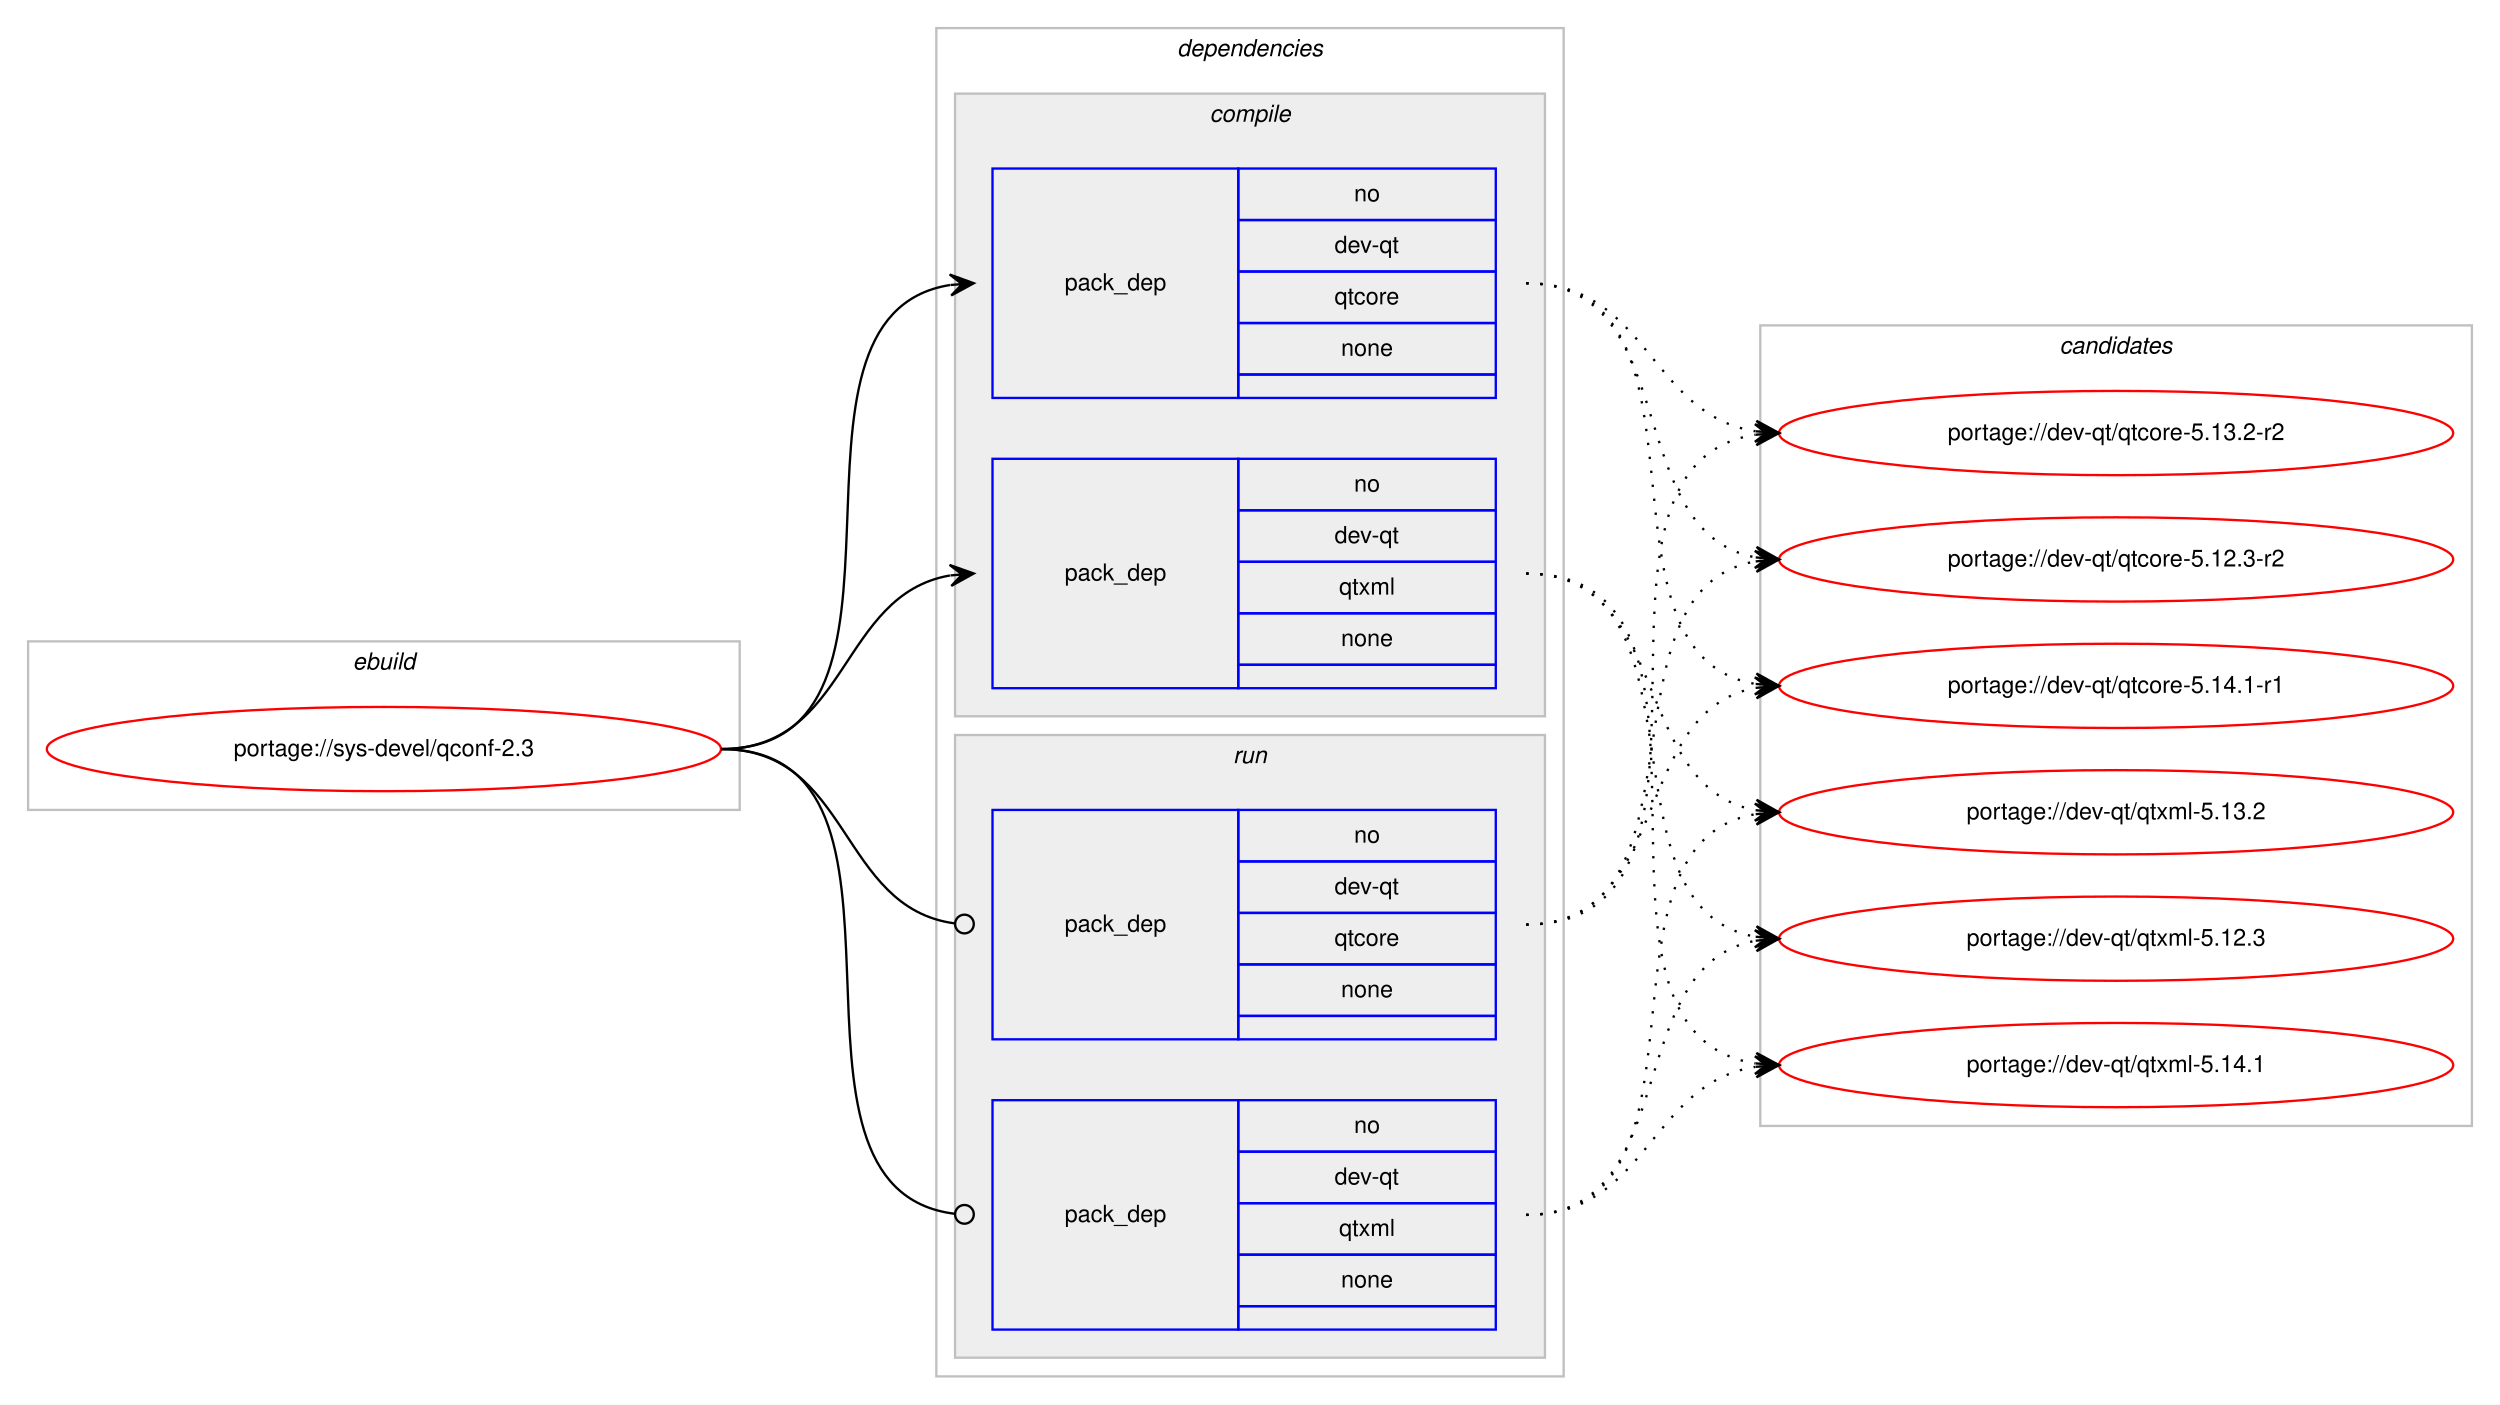
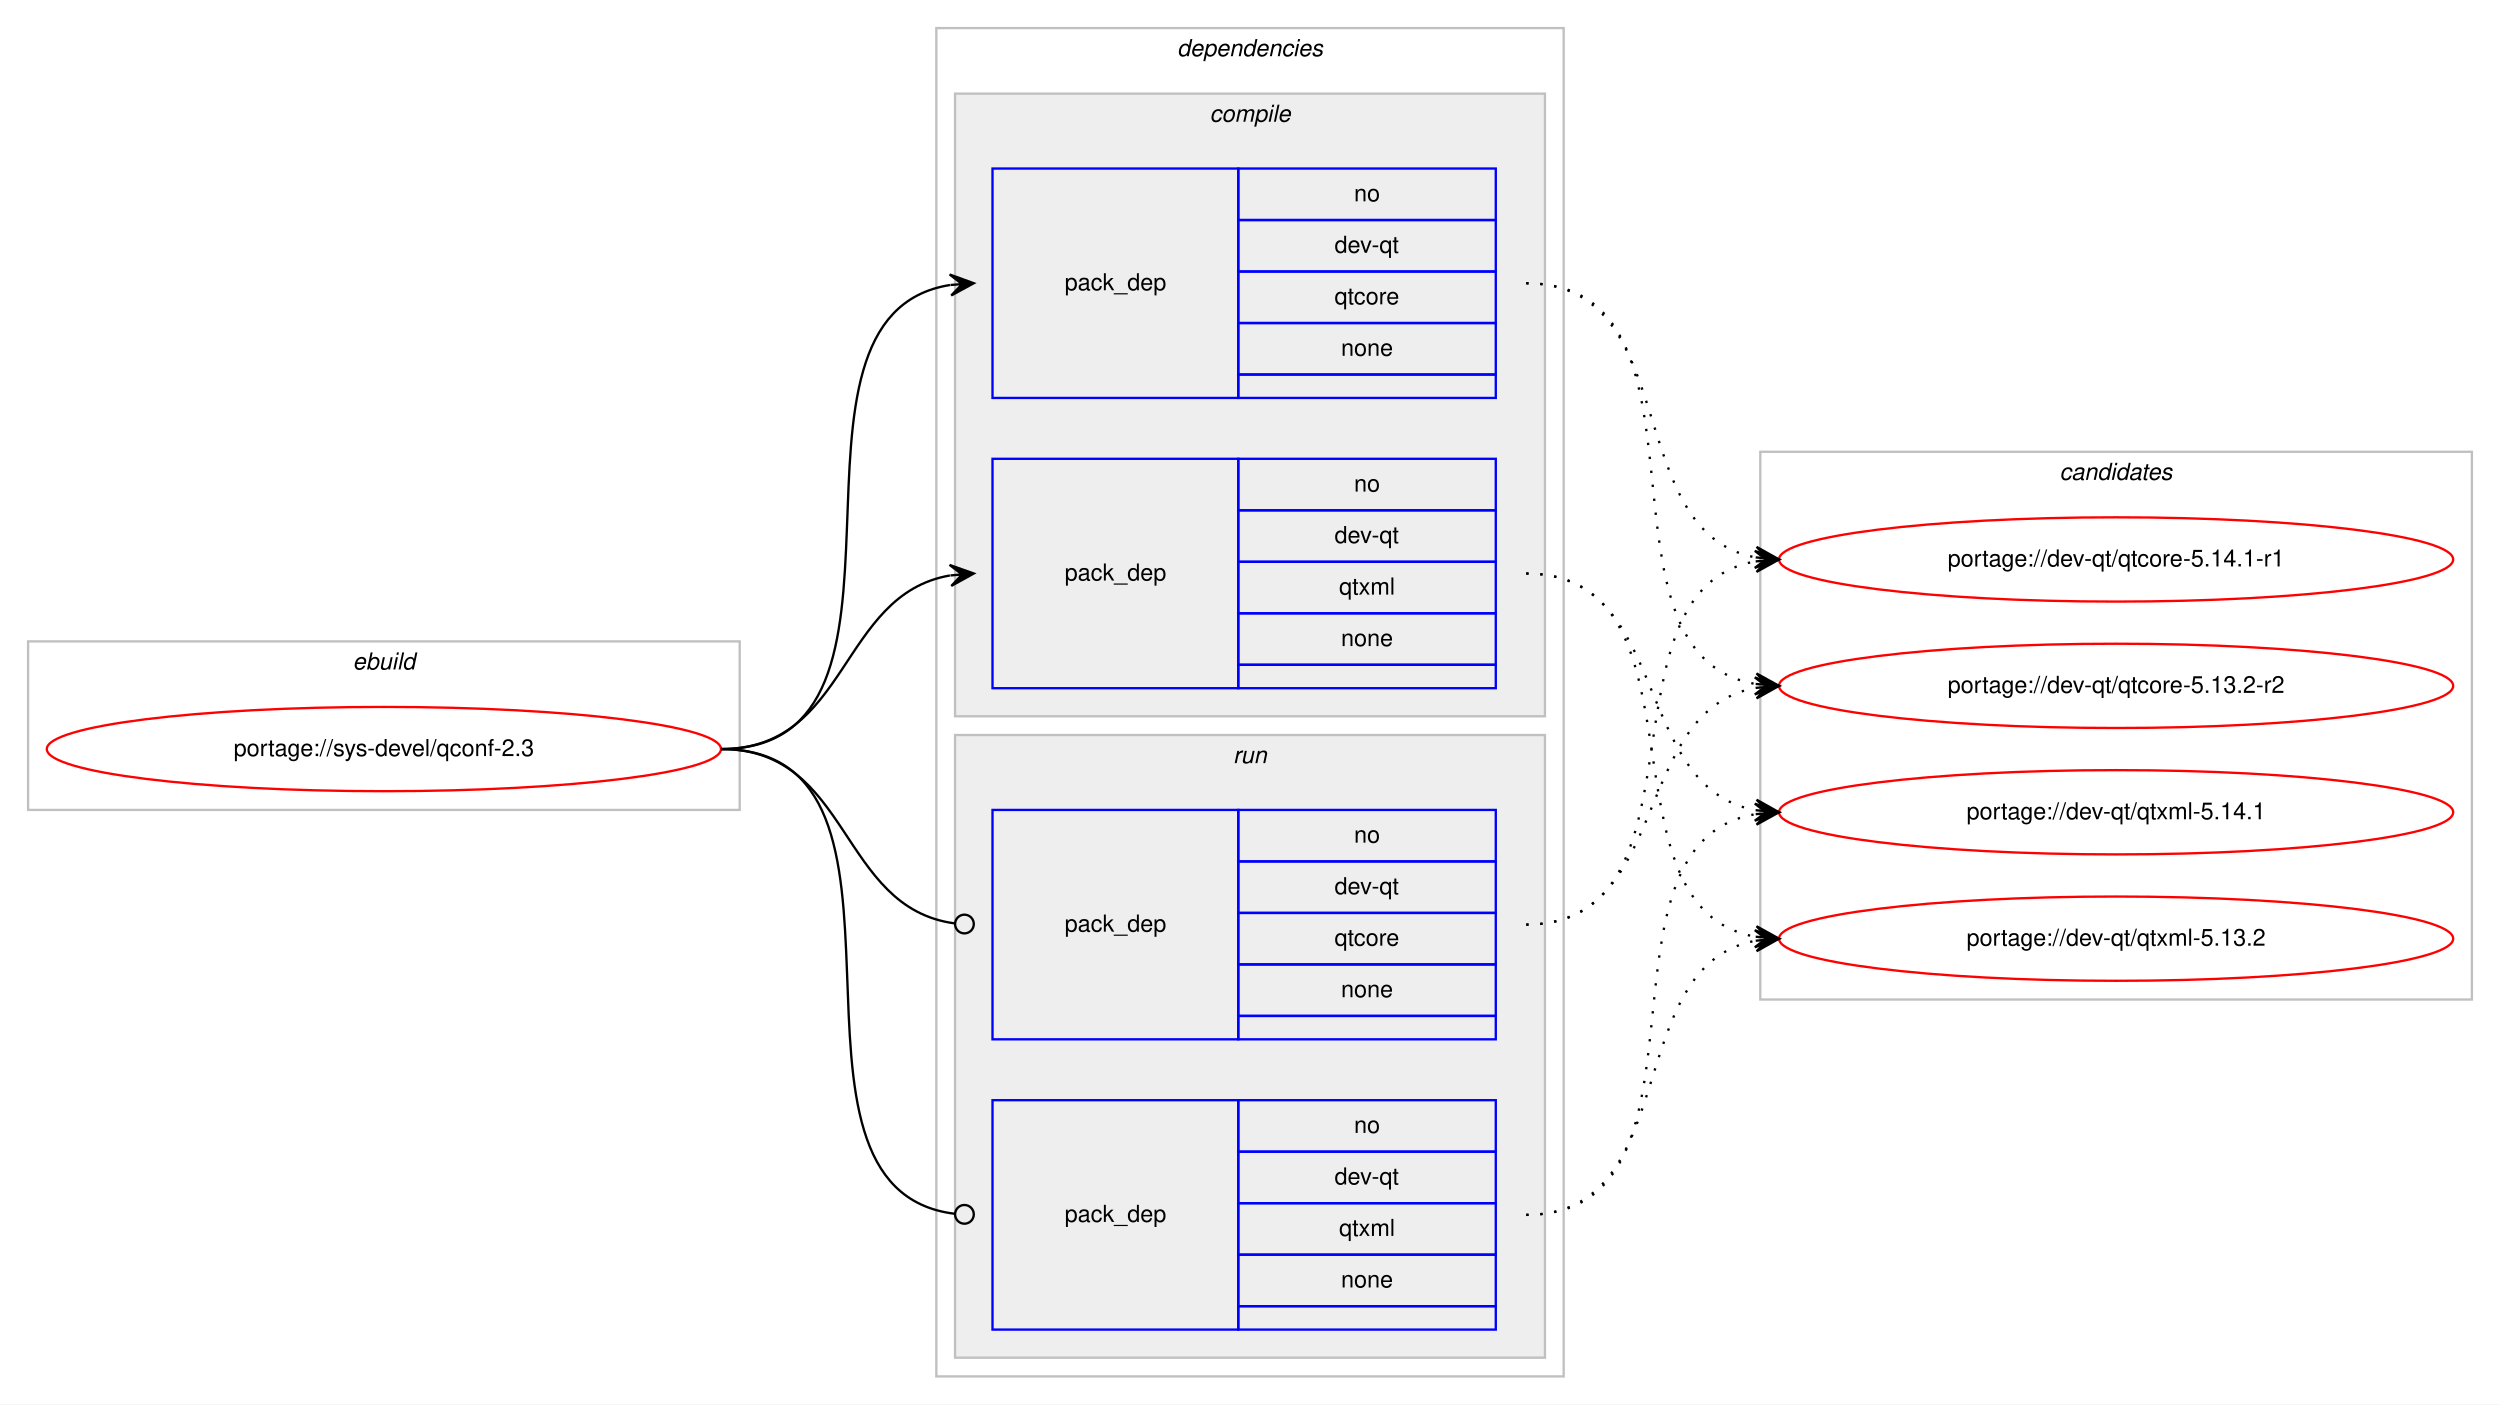
<svg xmlns="http://www.w3.org/2000/svg" xmlns:xlink="http://www.w3.org/1999/xlink" width="1068pt" height="600pt" viewBox="0.00 0.00 1068.00 600.00">
  <g id="graph0" class="graph" transform="scale(1 1) rotate(0) translate(4 596)">
    <polygon fill="#ffffff" stroke="transparent" points="-4,4 -4,-596 1064,-596 1064,4 -4,4" />
    <g id="clust1" class="cluster">
      <polygon fill="none" stroke="#c0c0c0" points="8,-250 8,-322 312,-322 312,-250 8,-250" />
      <text text-anchor="start" x="146.663" y="-310" font-family="Helvetica,sans-Serif" font-style="italic" font-size="10.00" fill="#000000">ebuild</text>
    </g>
    <g id="clust2" class="cluster">
      <polygon fill="none" stroke="#c0c0c0" points="396,-8 396,-584 664,-584 664,-8 396,-8" />
      <text text-anchor="start" x="498.875" y="-572" font-family="Helvetica,sans-Serif" font-style="italic" font-size="10.00" fill="#000000">dependencies</text>
    </g>
    <g id="clust3" class="cluster">
      <polygon fill="#eeeeee" stroke="#c0c0c0" points="404,-290 404,-556 656,-556 656,-290 404,-290" />
      <text text-anchor="start" x="512.778" y="-544" font-family="Helvetica,sans-Serif" font-style="italic" font-size="10.00" fill="#000000">compile</text>
    </g>
    <g id="clust7" class="cluster">
      <polygon fill="#eeeeee" stroke="#c0c0c0" points="404,-16 404,-282 656,-282 656,-16 404,-16" />
      <text text-anchor="start" x="522.777" y="-270" font-family="Helvetica,sans-Serif" font-style="italic" font-size="10.00" fill="#000000">run</text>
    </g>
    <g id="clust10" class="cluster">
-       <polygon fill="none" stroke="#c0c0c0" points="748,-115 748,-457 1052,-457 1052,-115 748,-115" />
-       <text text-anchor="start" x="875.824" y="-445" font-family="Helvetica,sans-Serif" font-style="italic" font-size="10.00" fill="#000000">candidates</text>
+       <polygon fill="none" stroke="#c0c0c0" points="748,-169 748,-403 1052,-403 1052,-169 748,-169" />
+       <text text-anchor="start" x="875.824" y="-391" font-family="Helvetica,sans-Serif" font-style="italic" font-size="10.00" fill="#000000">candidates</text>
    </g>
    <g id="node1" class="node">
      <g id="a_node1">
        <a xlink:href="../sys-devel/qconf-2.3.svg" xlink:title="portage://sys-devel/qconf-2.3">
          <ellipse fill="none" stroke="#ff0000" cx="160" cy="-276" rx="144" ry="18" />
          <text text-anchor="middle" x="160" y="-273" font-family="Helvetica,sans-Serif" font-size="10.00" fill="#000000">portage://sys-devel/qconf-2.3</text>
        </a>
      </g>
    </g>
    <g id="node2" class="node">
      <polygon fill="none" stroke="#0000ff" points="420,-426 420,-524 525,-524 525,-426 420,-426" />
      <text text-anchor="start" x="450.823" y="-472" font-family="Helvetica,sans-Serif" font-size="10.00" fill="#000000">pack_dep</text>
      <polygon fill="none" stroke="#0000ff" points="525,-502 525,-524 635,-524 635,-502 525,-502" />
      <text text-anchor="start" x="574.441" y="-510" font-family="Helvetica,sans-Serif" font-size="10.00" fill="#000000">no</text>
      <polygon fill="none" stroke="#0000ff" points="525,-480 525,-502 635,-502 635,-480 525,-480" />
      <text text-anchor="start" x="566.107" y="-488" font-family="Helvetica,sans-Serif" font-size="10.00" fill="#000000">dev-qt</text>
      <polygon fill="none" stroke="#0000ff" points="525,-458 525,-480 635,-480 635,-458 525,-458" />
      <text text-anchor="start" x="566.107" y="-466" font-family="Helvetica,sans-Serif" font-size="10.00" fill="#000000">qtcore</text>
      <polygon fill="none" stroke="#0000ff" points="525,-436 525,-458 635,-458 635,-436 525,-436" />
      <text text-anchor="start" x="568.882" y="-444" font-family="Helvetica,sans-Serif" font-size="10.00" fill="#000000">none</text>
      <polygon fill="none" stroke="#0000ff" points="525,-426 525,-436 635,-436 635,-426 525,-426" />
    </g>
    <g id="edge1" class="edge">
      <path fill="none" stroke="#000000" d="M304,-276C400.994,-276 317.856,-460.879 401.833,-474.239" />
      <polygon fill="#000000" stroke="#000000" points="412,-475 401.692,-478.741 407.014,-474.627 402.028,-474.254 402.028,-474.254 402.028,-474.254 407.014,-474.627 402.364,-469.766 412,-475 412,-475" />
    </g>
    <g id="node3" class="node">
      <polygon fill="none" stroke="#0000ff" points="420,-302 420,-400 525,-400 525,-302 420,-302" />
      <text text-anchor="start" x="450.823" y="-348" font-family="Helvetica,sans-Serif" font-size="10.00" fill="#000000">pack_dep</text>
      <polygon fill="none" stroke="#0000ff" points="525,-378 525,-400 635,-400 635,-378 525,-378" />
      <text text-anchor="start" x="574.441" y="-386" font-family="Helvetica,sans-Serif" font-size="10.00" fill="#000000">no</text>
      <polygon fill="none" stroke="#0000ff" points="525,-356 525,-378 635,-378 635,-356 525,-356" />
      <text text-anchor="start" x="566.107" y="-364" font-family="Helvetica,sans-Serif" font-size="10.00" fill="#000000">dev-qt</text>
      <polygon fill="none" stroke="#0000ff" points="525,-334 525,-356 635,-356 635,-334 525,-334" />
      <text text-anchor="start" x="568.057" y="-342" font-family="Helvetica,sans-Serif" font-size="10.00" fill="#000000">qtxml</text>
      <polygon fill="none" stroke="#0000ff" points="525,-312 525,-334 635,-334 635,-312 525,-312" />
      <text text-anchor="start" x="568.882" y="-320" font-family="Helvetica,sans-Serif" font-size="10.00" fill="#000000">none</text>
      <polygon fill="none" stroke="#0000ff" points="525,-302 525,-312 635,-312 635,-302 525,-302" />
    </g>
    <g id="edge2" class="edge">
      <path fill="none" stroke="#000000" d="M304,-276C358.786,-276 354.408,-341.918 401.799,-350.158" />
      <polygon fill="#000000" stroke="#000000" points="412,-351 401.664,-354.662 407.017,-350.589 402.034,-350.177 402.034,-350.177 402.034,-350.177 407.017,-350.589 402.404,-345.692 412,-351 412,-351" />
    </g>
    <g id="node4" class="node">
      <polygon fill="none" stroke="#0000ff" points="420,-152 420,-250 525,-250 525,-152 420,-152" />
      <text text-anchor="start" x="450.823" y="-198" font-family="Helvetica,sans-Serif" font-size="10.00" fill="#000000">pack_dep</text>
      <polygon fill="none" stroke="#0000ff" points="525,-228 525,-250 635,-250 635,-228 525,-228" />
      <text text-anchor="start" x="574.441" y="-236" font-family="Helvetica,sans-Serif" font-size="10.00" fill="#000000">no</text>
      <polygon fill="none" stroke="#0000ff" points="525,-206 525,-228 635,-228 635,-206 525,-206" />
      <text text-anchor="start" x="566.107" y="-214" font-family="Helvetica,sans-Serif" font-size="10.00" fill="#000000">dev-qt</text>
      <polygon fill="none" stroke="#0000ff" points="525,-184 525,-206 635,-206 635,-184 525,-184" />
      <text text-anchor="start" x="566.107" y="-192" font-family="Helvetica,sans-Serif" font-size="10.00" fill="#000000">qtcore</text>
      <polygon fill="none" stroke="#0000ff" points="525,-162 525,-184 635,-184 635,-162 525,-162" />
      <text text-anchor="start" x="568.882" y="-170" font-family="Helvetica,sans-Serif" font-size="10.00" fill="#000000">none</text>
      <polygon fill="none" stroke="#0000ff" points="525,-152 525,-162 635,-162 635,-152 525,-152" />
    </g>
    <g id="edge3" class="edge">
      <path fill="none" stroke="#000000" d="M304,-276C359.586,-276 354.267,-208.145 403.905,-201.519" />
      <ellipse fill="none" stroke="#000000" cx="408.008" cy="-201.256" rx="4" ry="4" />
    </g>
    <g id="node5" class="node">
      <polygon fill="none" stroke="#0000ff" points="420,-28 420,-126 525,-126 525,-28 420,-28" />
      <text text-anchor="start" x="450.823" y="-74" font-family="Helvetica,sans-Serif" font-size="10.00" fill="#000000">pack_dep</text>
      <polygon fill="none" stroke="#0000ff" points="525,-104 525,-126 635,-126 635,-104 525,-104" />
      <text text-anchor="start" x="574.441" y="-112" font-family="Helvetica,sans-Serif" font-size="10.00" fill="#000000">no</text>
      <polygon fill="none" stroke="#0000ff" points="525,-82 525,-104 635,-104 635,-82 525,-82" />
      <text text-anchor="start" x="566.107" y="-90" font-family="Helvetica,sans-Serif" font-size="10.00" fill="#000000">dev-qt</text>
      <polygon fill="none" stroke="#0000ff" points="525,-60 525,-82 635,-82 635,-60 525,-60" />
      <text text-anchor="start" x="568.057" y="-68" font-family="Helvetica,sans-Serif" font-size="10.00" fill="#000000">qtxml</text>
      <polygon fill="none" stroke="#0000ff" points="525,-38 525,-60 635,-60 635,-38 525,-38" />
      <text text-anchor="start" x="568.882" y="-46" font-family="Helvetica,sans-Serif" font-size="10.00" fill="#000000">none</text>
      <polygon fill="none" stroke="#0000ff" points="525,-28 525,-38 635,-38 635,-28 525,-28" />
    </g>
    <g id="edge4" class="edge">
      <path fill="none" stroke="#000000" d="M304,-276C401.78,-276 316.497,-88.112 403.908,-77.47" />
      <ellipse fill="none" stroke="#000000" cx="408.007" cy="-77.232" rx="4" ry="4" />
    </g>
    <g id="node6" class="node">
      <g id="a_node6">
        <a xlink:href="../dev-qt/qtcore-5.14.1-r1.svg" xlink:title="portage://dev-qt/qtcore-5.14.1-r1">
-           <ellipse fill="none" stroke="#ff0000" cx="900" cy="-303" rx="144" ry="18" />
-           <text text-anchor="middle" x="900" y="-300" font-family="Helvetica,sans-Serif" font-size="10.00" fill="#000000">portage://dev-qt/qtcore-5.14.1-r1</text>
+           <ellipse fill="none" stroke="#ff0000" cx="900" cy="-357" rx="144" ry="18" />
+           <text text-anchor="middle" x="900" y="-354" font-family="Helvetica,sans-Serif" font-size="10.00" fill="#000000">portage://dev-qt/qtcore-5.14.1-r1</text>
        </a>
      </g>
    </g>
    <g id="edge5" class="edge">
-       <path fill="none" stroke="#000000" stroke-dasharray="1,5" d="M648,-475C734.563,-475 671.411,-316.82 745.692,-303.844" />
-       <polygon fill="#000000" stroke="#000000" points="756,-303 746.401,-308.301 751.017,-303.408 746.033,-303.817 746.033,-303.817 746.033,-303.817 751.017,-303.408 745.666,-299.332 756,-303 756,-303" />
+       <path fill="none" stroke="#000000" stroke-dasharray="1,5" d="M648,-475C715.484,-475 688.106,-368.68 745.956,-357.882" />
+       <polygon fill="#000000" stroke="#000000" points="756,-357 746.432,-362.358 751.019,-357.437 746.038,-357.875 746.038,-357.875 746.038,-357.875 751.019,-357.437 745.645,-353.392 756,-357 756,-357" />
    </g>
    <g id="node7" class="node">
      <g id="a_node7">
        <a xlink:href="../dev-qt/qtcore-5.13.2-r2.svg" xlink:title="portage://dev-qt/qtcore-5.13.2-r2">
-           <ellipse fill="none" stroke="#ff0000" cx="900" cy="-411" rx="144" ry="18" />
-           <text text-anchor="middle" x="900" y="-408" font-family="Helvetica,sans-Serif" font-size="10.00" fill="#000000">portage://dev-qt/qtcore-5.13.2-r2</text>
+           <ellipse fill="none" stroke="#ff0000" cx="900" cy="-303" rx="144" ry="18" />
+           <text text-anchor="middle" x="900" y="-300" font-family="Helvetica,sans-Serif" font-size="10.00" fill="#000000">portage://dev-qt/qtcore-5.13.2-r2</text>
        </a>
      </g>
    </g>
    <g id="edge6" class="edge">
-       <path fill="none" stroke="#000000" stroke-dasharray="1,5" d="M648,-475C700.199,-475 700.421,-418.984 745.92,-411.763" />
-       <polygon fill="#000000" stroke="#000000" points="756,-411 746.368,-416.242 751.014,-411.378 746.029,-411.755 746.029,-411.755 746.029,-411.755 751.014,-411.378 745.689,-407.268 756,-411 756,-411" />
+       <path fill="none" stroke="#000000" stroke-dasharray="1,5" d="M648,-475C734.563,-475 671.411,-316.82 745.692,-303.844" />
+       <polygon fill="#000000" stroke="#000000" points="756,-303 746.401,-308.301 751.017,-303.408 746.033,-303.817 746.033,-303.817 746.033,-303.817 751.017,-303.408 745.666,-299.332 756,-303 756,-303" />
    </g>
    <g id="node8" class="node">
      <g id="a_node8">
-         <a xlink:href="../dev-qt/qtcore-5.12.3-r2.svg" xlink:title="portage://dev-qt/qtcore-5.12.3-r2">
-           <ellipse fill="none" stroke="#ff0000" cx="900" cy="-357" rx="144" ry="18" />
-           <text text-anchor="middle" x="900" y="-354" font-family="Helvetica,sans-Serif" font-size="10.00" fill="#000000">portage://dev-qt/qtcore-5.12.3-r2</text>
+         <a xlink:href="../dev-qt/qtxml-5.14.1.svg" xlink:title="portage://dev-qt/qtxml-5.14.1">
+           <ellipse fill="none" stroke="#ff0000" cx="900" cy="-249" rx="144" ry="18" />
+           <text text-anchor="middle" x="900" y="-246" font-family="Helvetica,sans-Serif" font-size="10.00" fill="#000000">portage://dev-qt/qtxml-5.14.1</text>
        </a>
      </g>
    </g>
    <g id="edge7" class="edge">
-       <path fill="none" stroke="#000000" stroke-dasharray="1,5" d="M648,-475C715.484,-475 688.106,-368.68 745.956,-357.882" />
-       <polygon fill="#000000" stroke="#000000" points="756,-357 746.432,-362.358 751.019,-357.437 746.038,-357.875 746.038,-357.875 746.038,-357.875 751.019,-357.437 745.645,-353.392 756,-357 756,-357" />
+       <path fill="none" stroke="#000000" stroke-dasharray="1,5" d="M648,-351C710.413,-351 692.337,-259.851 745.947,-249.882" />
+       <polygon fill="#000000" stroke="#000000" points="756,-249 746.432,-254.357 751.019,-249.437 746.038,-249.874 746.038,-249.874 746.038,-249.874 751.019,-249.437 745.645,-245.391 756,-249 756,-249" />
    </g>
    <g id="node9" class="node">
      <g id="a_node9">
-         <a xlink:href="../dev-qt/qtxml-5.14.1.svg" xlink:title="portage://dev-qt/qtxml-5.14.1">
-           <ellipse fill="none" stroke="#ff0000" cx="900" cy="-141" rx="144" ry="18" />
-           <text text-anchor="middle" x="900" y="-138" font-family="Helvetica,sans-Serif" font-size="10.00" fill="#000000">portage://dev-qt/qtxml-5.14.1</text>
+         <a xlink:href="../dev-qt/qtxml-5.13.2.svg" xlink:title="portage://dev-qt/qtxml-5.13.2">
+           <ellipse fill="none" stroke="#ff0000" cx="900" cy="-195" rx="144" ry="18" />
+           <text text-anchor="middle" x="900" y="-192" font-family="Helvetica,sans-Serif" font-size="10.00" fill="#000000">portage://dev-qt/qtxml-5.13.2</text>
        </a>
      </g>
    </g>
    <g id="edge8" class="edge">
-       <path fill="none" stroke="#000000" stroke-dasharray="1,5" d="M648,-351C749.366,-351 657.772,-155.11 745.947,-141.719" />
-       <polygon fill="#000000" stroke="#000000" points="756,-141 746.347,-146.202 751.013,-141.357 746.025,-141.714 746.025,-141.714 746.025,-141.714 751.013,-141.357 745.704,-137.225 756,-141 756,-141" />
-     </g>
-     <g id="node10" class="node">
-       <g id="a_node10">
-         <a xlink:href="../dev-qt/qtxml-5.13.2.svg" xlink:title="portage://dev-qt/qtxml-5.13.2">
-           <ellipse fill="none" stroke="#ff0000" cx="900" cy="-249" rx="144" ry="18" />
-           <text text-anchor="middle" x="900" y="-246" font-family="Helvetica,sans-Serif" font-size="10.00" fill="#000000">portage://dev-qt/qtxml-5.13.2</text>
-         </a>
-       </g>
-     </g>
-     <g id="edge9" class="edge">
-       <path fill="none" stroke="#000000" stroke-dasharray="1,5" d="M648,-351C710.413,-351 692.337,-259.851 745.947,-249.882" />
-       <polygon fill="#000000" stroke="#000000" points="756,-249 746.432,-254.357 751.019,-249.437 746.038,-249.874 746.038,-249.874 746.038,-249.874 751.019,-249.437 745.645,-245.391 756,-249 756,-249" />
-     </g>
-     <g id="node11" class="node">
-       <g id="a_node11">
-         <a xlink:href="../dev-qt/qtxml-5.12.3.svg" xlink:title="portage://dev-qt/qtxml-5.12.3">
-           <ellipse fill="none" stroke="#ff0000" cx="900" cy="-195" rx="144" ry="18" />
-           <text text-anchor="middle" x="900" y="-192" font-family="Helvetica,sans-Serif" font-size="10.00" fill="#000000">portage://dev-qt/qtxml-5.12.3</text>
-         </a>
-       </g>
-     </g>
-     <g id="edge10" class="edge">
      <path fill="none" stroke="#000000" stroke-dasharray="1,5" d="M648,-351C728.704,-351 676.617,-208.118 745.91,-195.839" />
      <polygon fill="#000000" stroke="#000000" points="756,-195 746.408,-200.314 751.017,-195.415 746.034,-195.829 746.034,-195.829 746.034,-195.829 751.017,-195.415 745.661,-191.345 756,-195 756,-195" />
    </g>
-     <g id="edge11" class="edge">
+     <g id="edge9" class="edge">
+       <path fill="none" stroke="#000000" stroke-dasharray="1,5" d="M648,-201C728.704,-201 676.617,-343.882 745.91,-356.161" />
+       <polygon fill="#000000" stroke="#000000" points="756,-357 745.661,-360.656 751.017,-356.586 746.034,-356.171 746.034,-356.171 746.034,-356.171 751.017,-356.586 746.408,-351.686 756,-357 756,-357" />
+     </g>
+     <g id="edge10" class="edge">
      <path fill="none" stroke="#000000" stroke-dasharray="1,5" d="M648,-201C710.413,-201 692.337,-292.149 745.947,-302.118" />
      <polygon fill="#000000" stroke="#000000" points="756,-303 745.645,-306.609 751.019,-302.563 746.038,-302.126 746.038,-302.126 746.038,-302.126 751.019,-302.563 746.432,-297.643 756,-303 756,-303" />
    </g>
-     <g id="edge12" class="edge">
-       <path fill="none" stroke="#000000" stroke-dasharray="1,5" d="M648,-201C749.366,-201 657.772,-396.89 745.947,-410.281" />
-       <polygon fill="#000000" stroke="#000000" points="756,-411 745.704,-414.775 751.013,-410.643 746.025,-410.286 746.025,-410.286 746.025,-410.286 751.013,-410.643 746.347,-405.798 756,-411 756,-411" />
-     </g>
-     <g id="edge13" class="edge">
-       <path fill="none" stroke="#000000" stroke-dasharray="1,5" d="M648,-201C728.704,-201 676.617,-343.882 745.91,-356.161" />
-       <polygon fill="#000000" stroke="#000000" points="756,-357 745.661,-360.656 751.017,-356.586 746.034,-356.171 746.034,-356.171 746.034,-356.171 751.017,-356.586 746.408,-351.686 756,-357 756,-357" />
-     </g>
-     <g id="edge14" class="edge">
-       <path fill="none" stroke="#000000" stroke-dasharray="1,5" d="M648,-77C700.199,-77 700.421,-133.016 745.92,-140.237" />
-       <polygon fill="#000000" stroke="#000000" points="756,-141 745.689,-144.732 751.014,-140.622 746.029,-140.245 746.029,-140.245 746.029,-140.245 751.014,-140.622 746.368,-135.758 756,-141 756,-141" />
-     </g>
-     <g id="edge15" class="edge">
+     <g id="edge11" class="edge">
      <path fill="none" stroke="#000000" stroke-dasharray="1,5" d="M648,-77C734.563,-77 671.411,-235.18 745.692,-248.156" />
      <polygon fill="#000000" stroke="#000000" points="756,-249 745.666,-252.668 751.017,-248.592 746.033,-248.184 746.033,-248.184 746.033,-248.184 751.017,-248.592 746.401,-243.698 756,-249 756,-249" />
    </g>
-     <g id="edge16" class="edge">
+     <g id="edge12" class="edge">
      <path fill="none" stroke="#000000" stroke-dasharray="1,5" d="M648,-77C715.484,-77 688.106,-183.32 745.956,-194.118" />
      <polygon fill="#000000" stroke="#000000" points="756,-195 745.645,-198.608 751.019,-194.563 746.038,-194.125 746.038,-194.125 746.038,-194.125 751.019,-194.563 746.432,-189.642 756,-195 756,-195" />
    </g>
  </g>
</svg>
